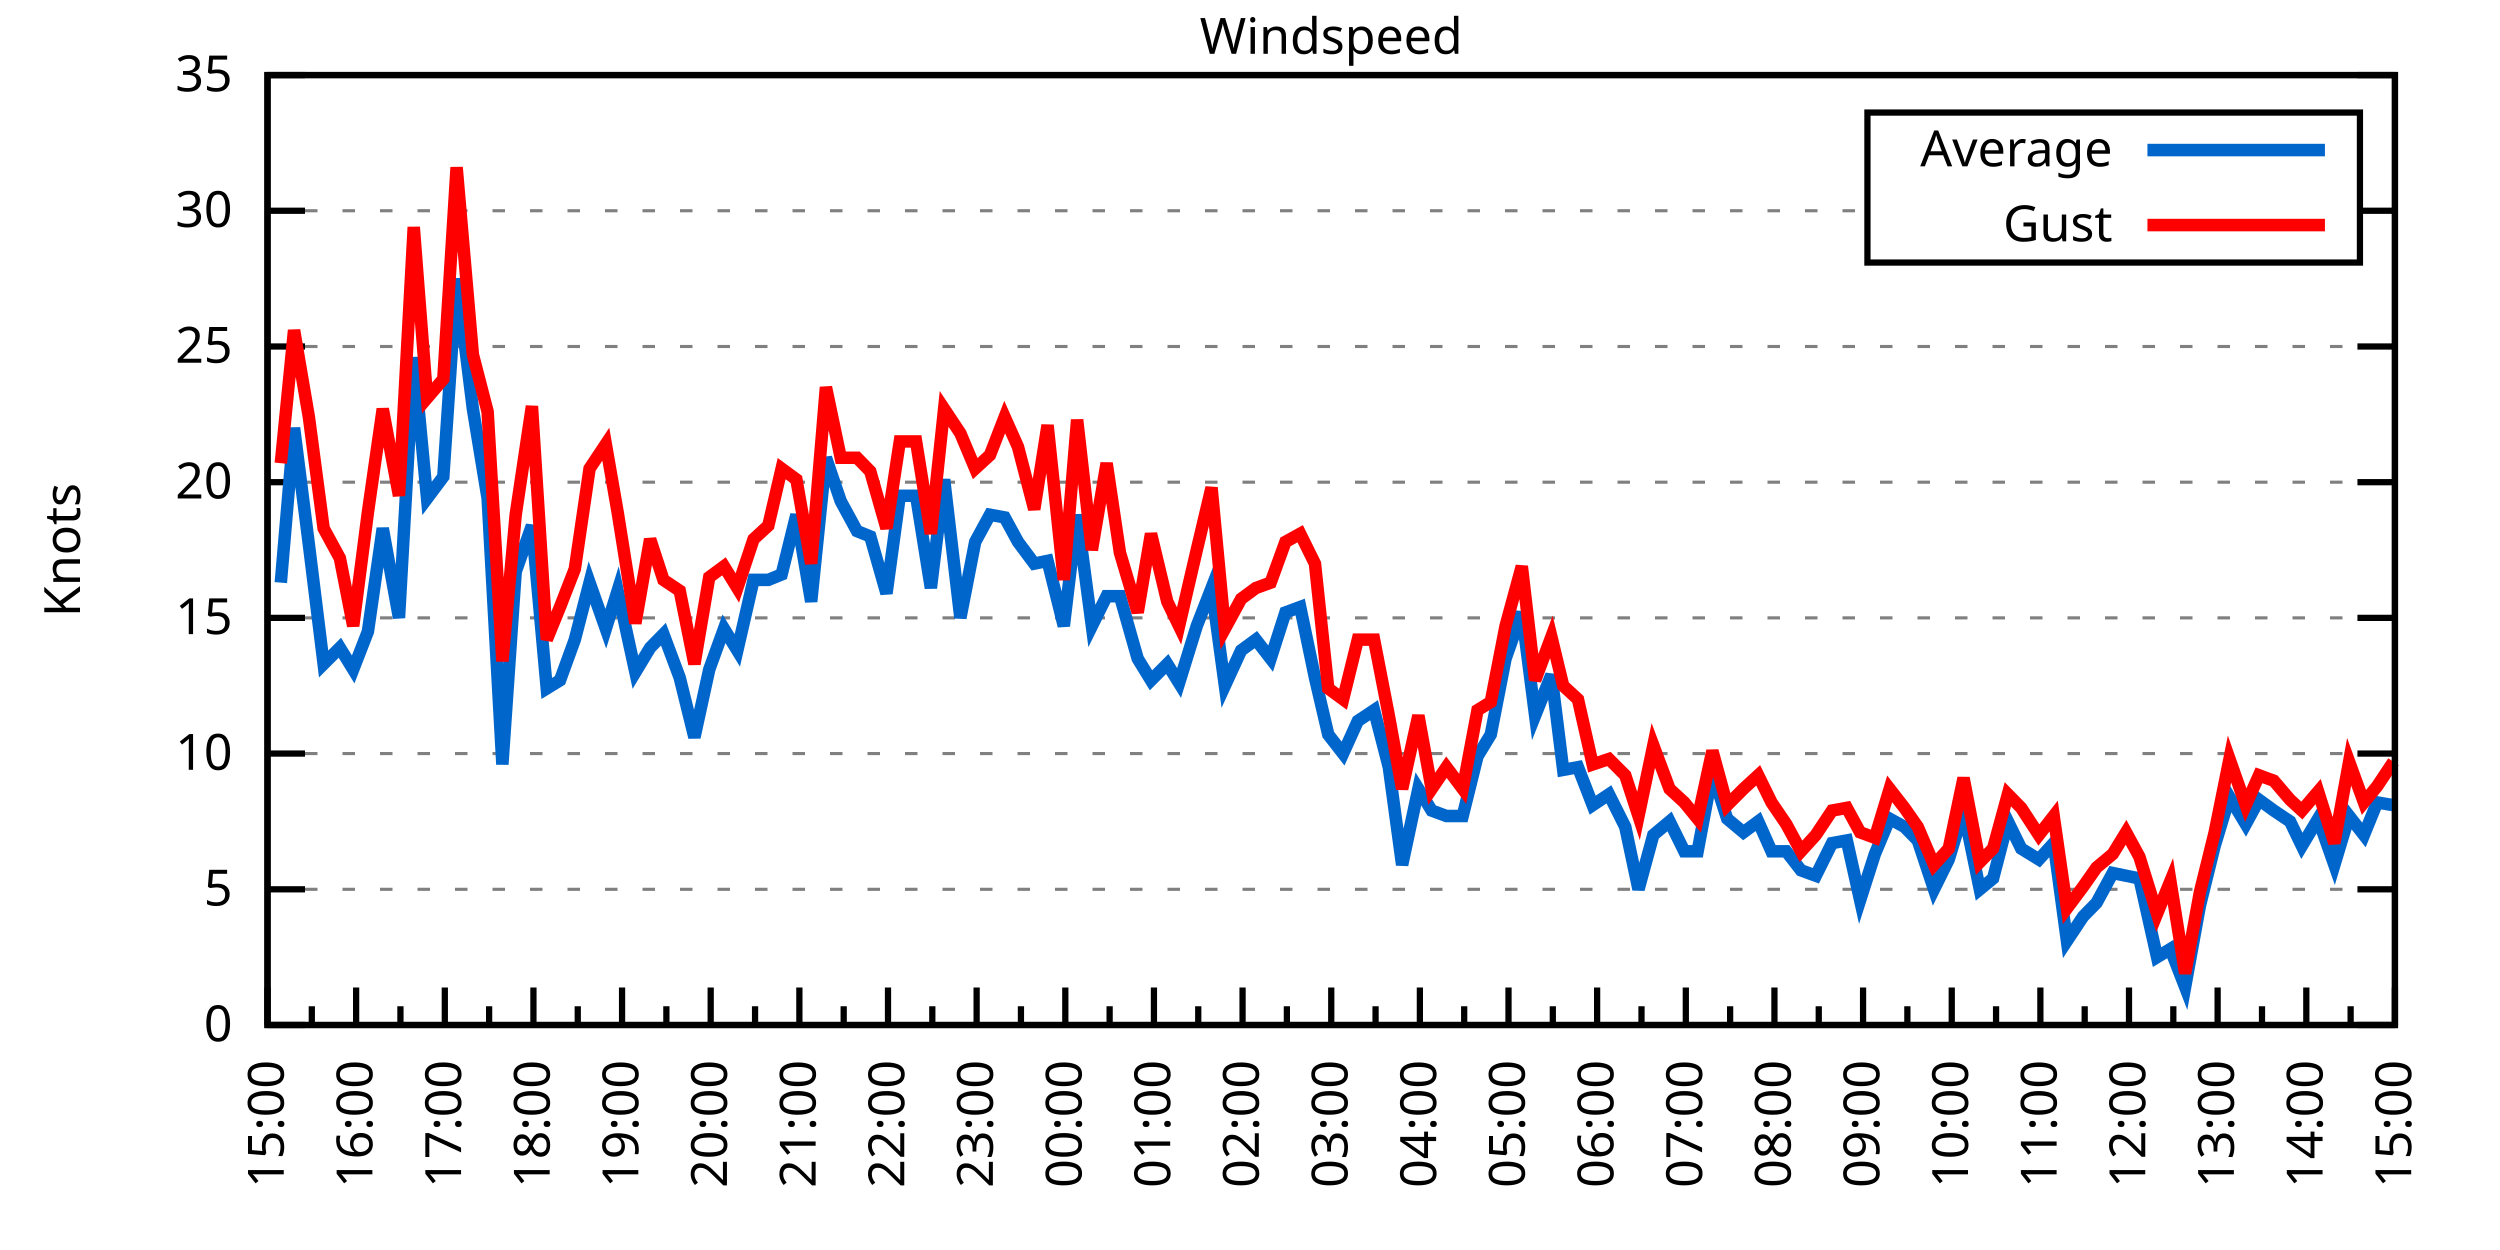
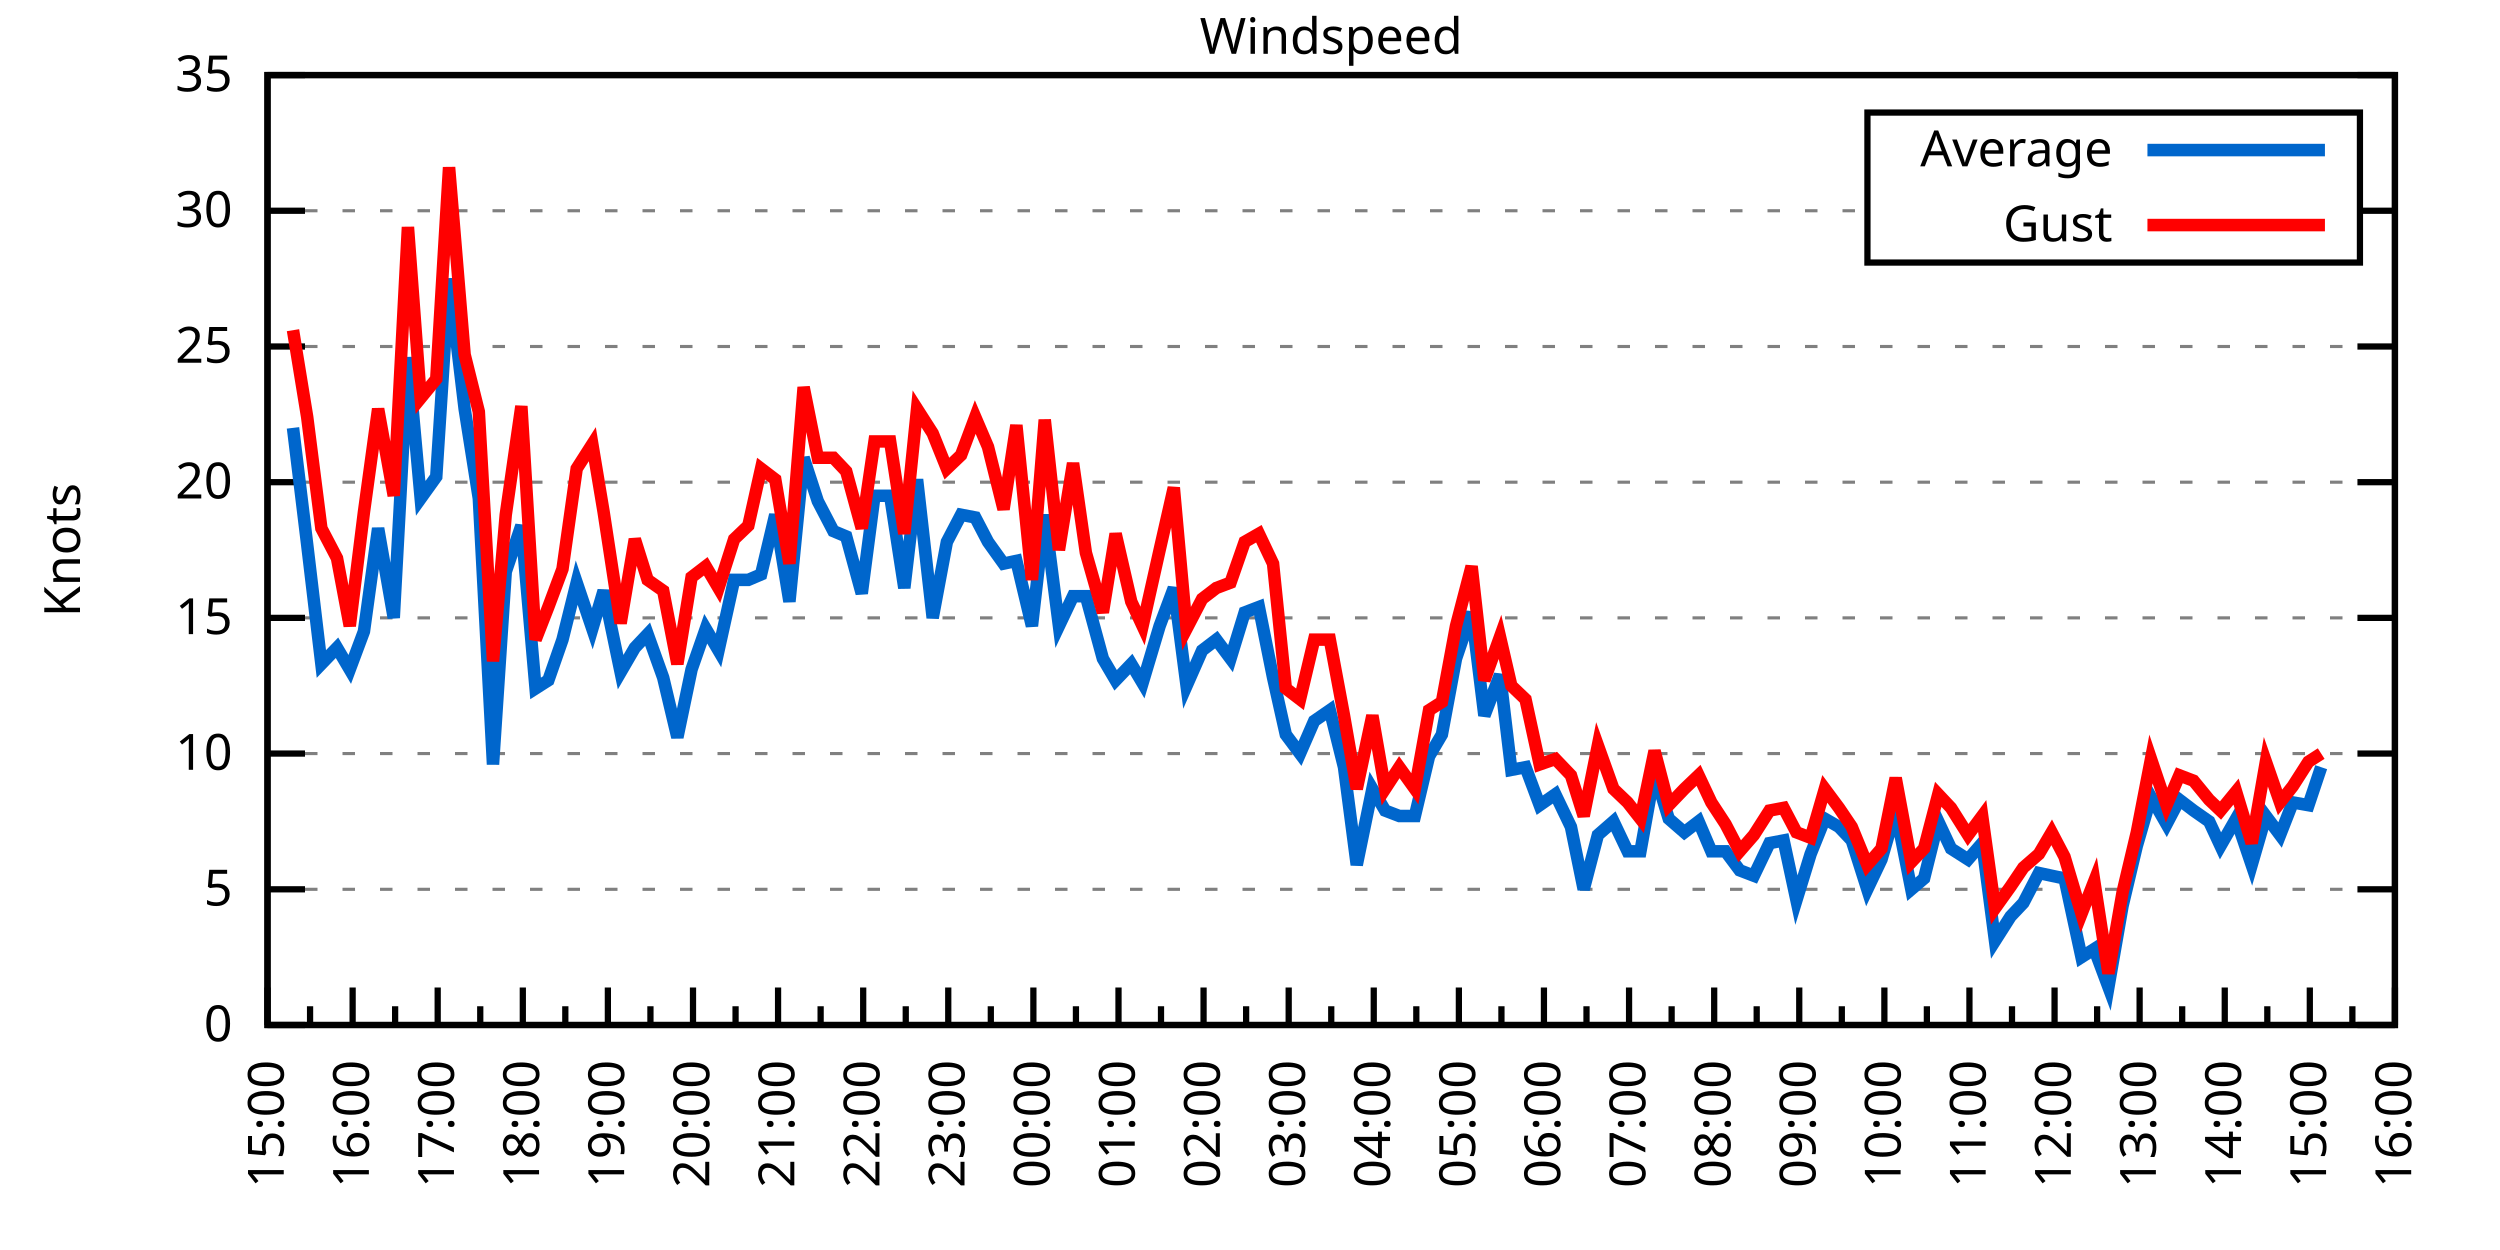
<svg xmlns="http://www.w3.org/2000/svg" xmlns:xlink="http://www.w3.org/1999/xlink" width="400" height="200" viewBox="0 0 400 200">
  <g id="gnuplot_canvas">
    <rect x="0" y="0" width="400" height="200" fill="none" />
    <defs>
      <circle id="gpDot" r="0.5" stroke-width="0.5" stroke="currentColor" />
      <path id="gpPt0" stroke-width="0.333" stroke="currentColor" d="M-1,0 h2 M0,-1 v2" />
      <path id="gpPt1" stroke-width="0.333" stroke="currentColor" d="M-1,-1 L1,1 M1,-1 L-1,1" />
      <path id="gpPt2" stroke-width="0.333" stroke="currentColor" d="M-1,0 L1,0 M0,-1 L0,1 M-1,-1 L1,1 M-1,1 L1,-1" />
      <rect id="gpPt3" stroke-width="0.333" stroke="currentColor" x="-1" y="-1" width="2" height="2" />
      <rect id="gpPt4" stroke-width="0.333" stroke="currentColor" fill="currentColor" x="-1" y="-1" width="2" height="2" />
      <circle id="gpPt5" stroke-width="0.333" stroke="currentColor" cx="0" cy="0" r="1" />
      <use xlink:href="#gpPt5" id="gpPt6" fill="currentColor" stroke="none" />
      <path id="gpPt7" stroke-width="0.333" stroke="currentColor" d="M0,-1.33 L-1.33,0.67 L1.33,0.67 z" />
      <use xlink:href="#gpPt7" id="gpPt8" fill="currentColor" stroke="none" />
      <use xlink:href="#gpPt7" id="gpPt9" stroke="currentColor" transform="rotate(180)" />
      <use xlink:href="#gpPt9" id="gpPt10" fill="currentColor" stroke="none" />
      <use xlink:href="#gpPt3" id="gpPt11" stroke="currentColor" transform="rotate(45)" />
      <use xlink:href="#gpPt11" id="gpPt12" fill="currentColor" stroke="none" />
      <path id="gpPt13" stroke-width="0.333" stroke="currentColor" d="M0,1.330 L1.265,0.411 L0.782,-1.067 L-0.782,-1.076 L-1.265,0.411 z" />
      <use xlink:href="#gpPt13" id="gpPt14" fill="currentColor" stroke="none" />
      <filter id="textbox" filterUnits="objectBoundingBox" x="0" y="0" height="1" width="1">
        <feFlood flood-color="white" flood-opacity="1" result="bgnd" />
        <feComposite in="SourceGraphic" in2="bgnd" operator="atop" />
      </filter>
      <filter id="greybox" filterUnits="objectBoundingBox" x="0" y="0" height="1" width="1">
        <feFlood flood-color="lightgrey" flood-opacity="1" result="grey" />
        <feComposite in="SourceGraphic" in2="grey" operator="atop" />
      </filter>
    </defs>
    <g fill="none" color="white" stroke="currentColor" stroke-width="1.00" stroke-linecap="butt" stroke-linejoin="miter">
</g>
    <g fill="none" color="black" stroke="currentColor" stroke-width="1.00" stroke-linecap="butt" stroke-linejoin="miter">
      <g stroke="none" shape-rendering="crispEdges">
        <polygon fill="rgb(255, 255, 255)" points="42.80,164.00 383.18,164.00 383.18,12.02 42.80,12.02 " />
      </g>
    </g>
    <g fill="none" color="black" stroke="currentColor" stroke-width="1.00" stroke-linecap="butt" stroke-linejoin="miter">
</g>
    <g fill="none" color="black" stroke="black" stroke-width="0.50" stroke-linecap="butt" stroke-linejoin="miter">
</g>
    <g fill="none" color="gray" stroke="currentColor" stroke-width="0.50" stroke-linecap="butt" stroke-linejoin="miter">
      <path stroke="gray" stroke-dasharray="2,4" class="gridline" d="M42.80,164.00 L383.19,164.00  " />
    </g>
    <g fill="none" color="gray" stroke="gray" stroke-width="1.00" stroke-linecap="butt" stroke-linejoin="miter">
</g>
    <g fill="none" color="black" stroke="currentColor" stroke-width="1.00" stroke-linecap="butt" stroke-linejoin="miter">
      <path stroke="black" d="M42.80,164.00 L48.80,164.00 M383.19,164.00 L377.19,164.00  " />
      <g transform="translate(37.20,166.60)" stroke="none" fill="black" font-family="Sans" font-size="8.00" text-anchor="end">
        <text>
          <tspan font-family="Sans"> 0</tspan>
        </text>
      </g>
    </g>
    <g fill="none" color="black" stroke="currentColor" stroke-width="1.00" stroke-linecap="butt" stroke-linejoin="miter">
</g>
    <g fill="none" color="black" stroke="black" stroke-width="0.50" stroke-linecap="butt" stroke-linejoin="miter">
</g>
    <g fill="none" color="gray" stroke="currentColor" stroke-width="0.50" stroke-linecap="butt" stroke-linejoin="miter">
      <path stroke="gray" stroke-dasharray="2,4" class="gridline" d="M42.80,142.29 L383.19,142.29  " />
    </g>
    <g fill="none" color="gray" stroke="gray" stroke-width="1.00" stroke-linecap="butt" stroke-linejoin="miter">
</g>
    <g fill="none" color="black" stroke="currentColor" stroke-width="1.00" stroke-linecap="butt" stroke-linejoin="miter">
      <path stroke="black" d="M42.80,142.29 L48.80,142.29 M383.19,142.29 L377.19,142.29  " />
      <g transform="translate(37.20,144.89)" stroke="none" fill="black" font-family="Sans" font-size="8.00" text-anchor="end">
        <text>
          <tspan font-family="Sans"> 5</tspan>
        </text>
      </g>
    </g>
    <g fill="none" color="black" stroke="currentColor" stroke-width="1.00" stroke-linecap="butt" stroke-linejoin="miter">
</g>
    <g fill="none" color="black" stroke="black" stroke-width="0.50" stroke-linecap="butt" stroke-linejoin="miter">
</g>
    <g fill="none" color="gray" stroke="currentColor" stroke-width="0.50" stroke-linecap="butt" stroke-linejoin="miter">
      <path stroke="gray" stroke-dasharray="2,4" class="gridline" d="M42.80,120.57 L383.19,120.57  " />
    </g>
    <g fill="none" color="gray" stroke="gray" stroke-width="1.00" stroke-linecap="butt" stroke-linejoin="miter">
</g>
    <g fill="none" color="black" stroke="currentColor" stroke-width="1.00" stroke-linecap="butt" stroke-linejoin="miter">
      <path stroke="black" d="M42.80,120.57 L48.80,120.57 M383.19,120.57 L377.19,120.57  " />
      <g transform="translate(37.20,123.17)" stroke="none" fill="black" font-family="Sans" font-size="8.00" text-anchor="end">
        <text>
          <tspan font-family="Sans"> 10</tspan>
        </text>
      </g>
    </g>
    <g fill="none" color="black" stroke="currentColor" stroke-width="1.00" stroke-linecap="butt" stroke-linejoin="miter">
</g>
    <g fill="none" color="black" stroke="black" stroke-width="0.50" stroke-linecap="butt" stroke-linejoin="miter">
</g>
    <g fill="none" color="gray" stroke="currentColor" stroke-width="0.50" stroke-linecap="butt" stroke-linejoin="miter">
      <path stroke="gray" stroke-dasharray="2,4" class="gridline" d="M42.80,98.86 L383.19,98.86  " />
    </g>
    <g fill="none" color="gray" stroke="gray" stroke-width="1.00" stroke-linecap="butt" stroke-linejoin="miter">
</g>
    <g fill="none" color="black" stroke="currentColor" stroke-width="1.00" stroke-linecap="butt" stroke-linejoin="miter">
      <path stroke="black" d="M42.80,98.86 L48.80,98.86 M383.19,98.86 L377.19,98.86  " />
      <g transform="translate(37.20,101.46)" stroke="none" fill="black" font-family="Sans" font-size="8.00" text-anchor="end">
        <text>
          <tspan font-family="Sans"> 15</tspan>
        </text>
      </g>
    </g>
    <g fill="none" color="black" stroke="currentColor" stroke-width="1.00" stroke-linecap="butt" stroke-linejoin="miter">
</g>
    <g fill="none" color="black" stroke="black" stroke-width="0.50" stroke-linecap="butt" stroke-linejoin="miter">
</g>
    <g fill="none" color="gray" stroke="currentColor" stroke-width="0.50" stroke-linecap="butt" stroke-linejoin="miter">
      <path stroke="gray" stroke-dasharray="2,4" class="gridline" d="M42.80,77.15 L383.19,77.15  " />
    </g>
    <g fill="none" color="gray" stroke="gray" stroke-width="1.00" stroke-linecap="butt" stroke-linejoin="miter">
</g>
    <g fill="none" color="black" stroke="currentColor" stroke-width="1.00" stroke-linecap="butt" stroke-linejoin="miter">
      <path stroke="black" d="M42.80,77.15 L48.80,77.15 M383.19,77.15 L377.19,77.15  " />
      <g transform="translate(37.20,79.75)" stroke="none" fill="black" font-family="Sans" font-size="8.00" text-anchor="end">
        <text>
          <tspan font-family="Sans"> 20</tspan>
        </text>
      </g>
    </g>
    <g fill="none" color="black" stroke="currentColor" stroke-width="1.00" stroke-linecap="butt" stroke-linejoin="miter">
</g>
    <g fill="none" color="black" stroke="black" stroke-width="0.50" stroke-linecap="butt" stroke-linejoin="miter">
</g>
    <g fill="none" color="gray" stroke="currentColor" stroke-width="0.50" stroke-linecap="butt" stroke-linejoin="miter">
      <path stroke="gray" stroke-dasharray="2,4" class="gridline" d="M42.80,55.44 L383.19,55.44  " />
    </g>
    <g fill="none" color="gray" stroke="gray" stroke-width="1.00" stroke-linecap="butt" stroke-linejoin="miter">
</g>
    <g fill="none" color="black" stroke="currentColor" stroke-width="1.00" stroke-linecap="butt" stroke-linejoin="miter">
      <path stroke="black" d="M42.80,55.44 L48.80,55.44 M383.19,55.44 L377.19,55.44  " />
      <g transform="translate(37.20,58.04)" stroke="none" fill="black" font-family="Sans" font-size="8.00" text-anchor="end">
        <text>
          <tspan font-family="Sans"> 25</tspan>
        </text>
      </g>
    </g>
    <g fill="none" color="black" stroke="currentColor" stroke-width="1.00" stroke-linecap="butt" stroke-linejoin="miter">
</g>
    <g fill="none" color="black" stroke="black" stroke-width="0.50" stroke-linecap="butt" stroke-linejoin="miter">
</g>
    <g fill="none" color="gray" stroke="currentColor" stroke-width="0.50" stroke-linecap="butt" stroke-linejoin="miter">
      <path stroke="gray" stroke-dasharray="2,4" class="gridline" d="M42.80,33.72 L298.79,33.72 M377.59,33.72 L383.19,33.72  " />
    </g>
    <g fill="none" color="gray" stroke="gray" stroke-width="1.00" stroke-linecap="butt" stroke-linejoin="miter">
</g>
    <g fill="none" color="black" stroke="currentColor" stroke-width="1.00" stroke-linecap="butt" stroke-linejoin="miter">
      <path stroke="black" d="M42.80,33.72 L48.80,33.72 M383.19,33.72 L377.19,33.72  " />
      <g transform="translate(37.20,36.32)" stroke="none" fill="black" font-family="Sans" font-size="8.00" text-anchor="end">
        <text>
          <tspan font-family="Sans"> 30</tspan>
        </text>
      </g>
    </g>
    <g fill="none" color="black" stroke="currentColor" stroke-width="1.00" stroke-linecap="butt" stroke-linejoin="miter">
</g>
    <g fill="none" color="black" stroke="black" stroke-width="0.50" stroke-linecap="butt" stroke-linejoin="miter">
</g>
    <g fill="none" color="gray" stroke="currentColor" stroke-width="0.50" stroke-linecap="butt" stroke-linejoin="miter">
      <path stroke="gray" stroke-dasharray="2,4" class="gridline" d="M42.80,12.01 L383.19,12.01  " />
    </g>
    <g fill="none" color="gray" stroke="gray" stroke-width="1.00" stroke-linecap="butt" stroke-linejoin="miter">
</g>
    <g fill="none" color="black" stroke="currentColor" stroke-width="1.00" stroke-linecap="butt" stroke-linejoin="miter">
      <path stroke="black" d="M42.80,12.01 L48.80,12.01 M383.19,12.01 L377.19,12.01  " />
      <g transform="translate(37.20,14.61)" stroke="none" fill="black" font-family="Sans" font-size="8.00" text-anchor="end">
        <text>
          <tspan font-family="Sans"> 35</tspan>
        </text>
      </g>
    </g>
    <g fill="none" color="black" stroke="currentColor" stroke-width="1.00" stroke-linecap="butt" stroke-linejoin="miter">
      <path stroke="black" d="M42.80,164.00 L42.80,158.00  " />
      <g transform="translate(45.40,169.60) rotate(270)" stroke="none" fill="black" font-family="Sans" font-size="8.00" text-anchor="end">
        <text>
          <tspan font-family="Sans">15:00</tspan>
        </text>
      </g>
    </g>
    <g fill="none" color="black" stroke="currentColor" stroke-width="1.00" stroke-linecap="butt" stroke-linejoin="miter">
-       <path stroke="black" d="M49.89,164.00 L49.89,161.00 M56.98,164.00 L56.98,158.00  " />
-       <g transform="translate(59.58,169.60) rotate(270)" stroke="none" fill="black" font-family="Sans" font-size="8.00" text-anchor="end">
+       <path stroke="black" d="M49.61,164.00 L49.61,161.00 M56.42,164.00 L56.42,158.00  " />
+       <g transform="translate(59.02,169.60) rotate(270)" stroke="none" fill="black" font-family="Sans" font-size="8.00" text-anchor="end">
        <text>
          <tspan font-family="Sans">16:00</tspan>
        </text>
      </g>
    </g>
    <g fill="none" color="black" stroke="currentColor" stroke-width="1.00" stroke-linecap="butt" stroke-linejoin="miter">
-       <path stroke="black" d="M64.07,164.00 L64.07,161.00 M71.17,164.00 L71.17,158.00  " />
-       <g transform="translate(73.77,169.60) rotate(270)" stroke="none" fill="black" font-family="Sans" font-size="8.00" text-anchor="end">
+       <path stroke="black" d="M63.22,164.00 L63.22,161.00 M70.03,164.00 L70.03,158.00  " />
+       <g transform="translate(72.63,169.60) rotate(270)" stroke="none" fill="black" font-family="Sans" font-size="8.00" text-anchor="end">
        <text>
          <tspan font-family="Sans">17:00</tspan>
        </text>
      </g>
    </g>
    <g fill="none" color="black" stroke="currentColor" stroke-width="1.00" stroke-linecap="butt" stroke-linejoin="miter">
-       <path stroke="black" d="M78.26,164.00 L78.26,161.00 M85.35,164.00 L85.35,158.00  " />
-       <g transform="translate(87.95,169.60) rotate(270)" stroke="none" fill="black" font-family="Sans" font-size="8.00" text-anchor="end">
+       <path stroke="black" d="M76.84,164.00 L76.84,161.00 M83.65,164.00 L83.65,158.00  " />
+       <g transform="translate(86.25,169.60) rotate(270)" stroke="none" fill="black" font-family="Sans" font-size="8.00" text-anchor="end">
        <text>
          <tspan font-family="Sans">18:00</tspan>
        </text>
      </g>
    </g>
    <g fill="none" color="black" stroke="currentColor" stroke-width="1.00" stroke-linecap="butt" stroke-linejoin="miter">
-       <path stroke="black" d="M92.44,164.00 L92.44,161.00 M99.53,164.00 L99.53,158.00  " />
-       <g transform="translate(102.13,169.60) rotate(270)" stroke="none" fill="black" font-family="Sans" font-size="8.00" text-anchor="end">
+       <path stroke="black" d="M90.45,164.00 L90.45,161.00 M97.26,164.00 L97.26,158.00  " />
+       <g transform="translate(99.86,169.60) rotate(270)" stroke="none" fill="black" font-family="Sans" font-size="8.00" text-anchor="end">
        <text>
          <tspan font-family="Sans">19:00</tspan>
        </text>
      </g>
    </g>
    <g fill="none" color="black" stroke="currentColor" stroke-width="1.00" stroke-linecap="butt" stroke-linejoin="miter">
-       <path stroke="black" d="M106.62,164.00 L106.62,161.00 M113.71,164.00 L113.71,158.00  " />
-       <g transform="translate(116.31,169.60) rotate(270)" stroke="none" fill="black" font-family="Sans" font-size="8.00" text-anchor="end">
+       <path stroke="black" d="M104.07,164.00 L104.07,161.00 M110.88,164.00 L110.88,158.00  " />
+       <g transform="translate(113.48,169.60) rotate(270)" stroke="none" fill="black" font-family="Sans" font-size="8.00" text-anchor="end">
        <text>
          <tspan font-family="Sans">20:00</tspan>
        </text>
      </g>
    </g>
    <g fill="none" color="black" stroke="currentColor" stroke-width="1.00" stroke-linecap="butt" stroke-linejoin="miter">
-       <path stroke="black" d="M120.81,164.00 L120.81,161.00 M127.90,164.00 L127.90,158.00  " />
-       <g transform="translate(130.50,169.60) rotate(270)" stroke="none" fill="black" font-family="Sans" font-size="8.00" text-anchor="end">
+       <path stroke="black" d="M117.69,164.00 L117.69,161.00 M124.49,164.00 L124.49,158.00  " />
+       <g transform="translate(127.09,169.60) rotate(270)" stroke="none" fill="black" font-family="Sans" font-size="8.00" text-anchor="end">
        <text>
          <tspan font-family="Sans">21:00</tspan>
        </text>
      </g>
    </g>
    <g fill="none" color="black" stroke="currentColor" stroke-width="1.00" stroke-linecap="butt" stroke-linejoin="miter">
-       <path stroke="black" d="M134.99,164.00 L134.99,161.00 M142.08,164.00 L142.08,158.00  " />
-       <g transform="translate(144.68,169.60) rotate(270)" stroke="none" fill="black" font-family="Sans" font-size="8.00" text-anchor="end">
+       <path stroke="black" d="M131.30,164.00 L131.30,161.00 M138.11,164.00 L138.11,158.00  " />
+       <g transform="translate(140.71,169.60) rotate(270)" stroke="none" fill="black" font-family="Sans" font-size="8.00" text-anchor="end">
        <text>
          <tspan font-family="Sans">22:00</tspan>
        </text>
      </g>
    </g>
    <g fill="none" color="black" stroke="currentColor" stroke-width="1.00" stroke-linecap="butt" stroke-linejoin="miter">
-       <path stroke="black" d="M149.17,164.00 L149.17,161.00 M156.26,164.00 L156.26,158.00  " />
-       <g transform="translate(158.86,169.60) rotate(270)" stroke="none" fill="black" font-family="Sans" font-size="8.00" text-anchor="end">
+       <path stroke="black" d="M144.92,164.00 L144.92,161.00 M151.72,164.00 L151.72,158.00  " />
+       <g transform="translate(154.32,169.60) rotate(270)" stroke="none" fill="black" font-family="Sans" font-size="8.00" text-anchor="end">
        <text>
          <tspan font-family="Sans">23:00</tspan>
        </text>
      </g>
    </g>
    <g fill="none" color="black" stroke="currentColor" stroke-width="1.00" stroke-linecap="butt" stroke-linejoin="miter">
-       <path stroke="black" d="M163.35,164.00 L163.35,161.00 M170.45,164.00 L170.45,158.00  " />
-       <g transform="translate(173.05,169.60) rotate(270)" stroke="none" fill="black" font-family="Sans" font-size="8.00" text-anchor="end">
+       <path stroke="black" d="M158.53,164.00 L158.53,161.00 M165.34,164.00 L165.34,158.00  " />
+       <g transform="translate(167.94,169.60) rotate(270)" stroke="none" fill="black" font-family="Sans" font-size="8.00" text-anchor="end">
        <text>
          <tspan font-family="Sans">00:00</tspan>
        </text>
      </g>
    </g>
    <g fill="none" color="black" stroke="currentColor" stroke-width="1.00" stroke-linecap="butt" stroke-linejoin="miter">
-       <path stroke="black" d="M177.54,164.00 L177.54,161.00 M184.63,164.00 L184.63,158.00  " />
-       <g transform="translate(187.23,169.60) rotate(270)" stroke="none" fill="black" font-family="Sans" font-size="8.00" text-anchor="end">
+       <path stroke="black" d="M172.15,164.00 L172.15,161.00 M178.96,164.00 L178.96,158.00  " />
+       <g transform="translate(181.56,169.60) rotate(270)" stroke="none" fill="black" font-family="Sans" font-size="8.00" text-anchor="end">
        <text>
          <tspan font-family="Sans">01:00</tspan>
        </text>
      </g>
    </g>
    <g fill="none" color="black" stroke="currentColor" stroke-width="1.00" stroke-linecap="butt" stroke-linejoin="miter">
-       <path stroke="black" d="M191.72,164.00 L191.72,161.00 M198.81,164.00 L198.81,158.00  " />
-       <g transform="translate(201.41,169.60) rotate(270)" stroke="none" fill="black" font-family="Sans" font-size="8.00" text-anchor="end">
+       <path stroke="black" d="M185.76,164.00 L185.76,161.00 M192.57,164.00 L192.57,158.00  " />
+       <g transform="translate(195.17,169.60) rotate(270)" stroke="none" fill="black" font-family="Sans" font-size="8.00" text-anchor="end">
        <text>
          <tspan font-family="Sans">02:00</tspan>
        </text>
      </g>
    </g>
    <g fill="none" color="black" stroke="currentColor" stroke-width="1.00" stroke-linecap="butt" stroke-linejoin="miter">
-       <path stroke="black" d="M205.90,164.00 L205.90,161.00 M213.00,164.00 L213.00,158.00  " />
-       <g transform="translate(215.60,169.60) rotate(270)" stroke="none" fill="black" font-family="Sans" font-size="8.00" text-anchor="end">
+       <path stroke="black" d="M199.38,164.00 L199.38,161.00 M206.19,164.00 L206.19,158.00  " />
+       <g transform="translate(208.79,169.60) rotate(270)" stroke="none" fill="black" font-family="Sans" font-size="8.00" text-anchor="end">
        <text>
          <tspan font-family="Sans">03:00</tspan>
        </text>
      </g>
    </g>
    <g fill="none" color="black" stroke="currentColor" stroke-width="1.00" stroke-linecap="butt" stroke-linejoin="miter">
-       <path stroke="black" d="M220.09,164.00 L220.09,161.00 M227.18,164.00 L227.18,158.00  " />
-       <g transform="translate(229.78,169.60) rotate(270)" stroke="none" fill="black" font-family="Sans" font-size="8.00" text-anchor="end">
+       <path stroke="black" d="M213.00,164.00 L213.00,161.00 M219.80,164.00 L219.80,158.00  " />
+       <g transform="translate(222.40,169.60) rotate(270)" stroke="none" fill="black" font-family="Sans" font-size="8.00" text-anchor="end">
        <text>
          <tspan font-family="Sans">04:00</tspan>
        </text>
      </g>
    </g>
    <g fill="none" color="black" stroke="currentColor" stroke-width="1.00" stroke-linecap="butt" stroke-linejoin="miter">
-       <path stroke="black" d="M234.27,164.00 L234.27,161.00 M241.36,164.00 L241.36,158.00  " />
-       <g transform="translate(243.96,169.60) rotate(270)" stroke="none" fill="black" font-family="Sans" font-size="8.00" text-anchor="end">
+       <path stroke="black" d="M226.61,164.00 L226.61,161.00 M233.42,164.00 L233.42,158.00  " />
+       <g transform="translate(236.02,169.60) rotate(270)" stroke="none" fill="black" font-family="Sans" font-size="8.00" text-anchor="end">
        <text>
          <tspan font-family="Sans">05:00</tspan>
        </text>
      </g>
    </g>
    <g fill="none" color="black" stroke="currentColor" stroke-width="1.00" stroke-linecap="butt" stroke-linejoin="miter">
-       <path stroke="black" d="M248.45,164.00 L248.45,161.00 M255.54,164.00 L255.54,158.00  " />
-       <g transform="translate(258.14,169.60) rotate(270)" stroke="none" fill="black" font-family="Sans" font-size="8.00" text-anchor="end">
+       <path stroke="black" d="M240.23,164.00 L240.23,161.00 M247.03,164.00 L247.03,158.00  " />
+       <g transform="translate(249.63,169.60) rotate(270)" stroke="none" fill="black" font-family="Sans" font-size="8.00" text-anchor="end">
        <text>
          <tspan font-family="Sans">06:00</tspan>
        </text>
      </g>
    </g>
    <g fill="none" color="black" stroke="currentColor" stroke-width="1.00" stroke-linecap="butt" stroke-linejoin="miter">
-       <path stroke="black" d="M262.64,164.00 L262.64,161.00 M269.73,164.00 L269.73,158.00  " />
-       <g transform="translate(272.33,169.60) rotate(270)" stroke="none" fill="black" font-family="Sans" font-size="8.00" text-anchor="end">
+       <path stroke="black" d="M253.84,164.00 L253.84,161.00 M260.65,164.00 L260.65,158.00  " />
+       <g transform="translate(263.25,169.60) rotate(270)" stroke="none" fill="black" font-family="Sans" font-size="8.00" text-anchor="end">
        <text>
          <tspan font-family="Sans">07:00</tspan>
        </text>
      </g>
    </g>
    <g fill="none" color="black" stroke="currentColor" stroke-width="1.00" stroke-linecap="butt" stroke-linejoin="miter">
-       <path stroke="black" d="M276.82,164.00 L276.82,161.00 M283.91,164.00 L283.91,158.00  " />
-       <g transform="translate(286.51,169.60) rotate(270)" stroke="none" fill="black" font-family="Sans" font-size="8.00" text-anchor="end">
+       <path stroke="black" d="M267.46,164.00 L267.46,161.00 M274.27,164.00 L274.27,158.00  " />
+       <g transform="translate(276.87,169.60) rotate(270)" stroke="none" fill="black" font-family="Sans" font-size="8.00" text-anchor="end">
        <text>
          <tspan font-family="Sans">08:00</tspan>
        </text>
      </g>
    </g>
    <g fill="none" color="black" stroke="currentColor" stroke-width="1.00" stroke-linecap="butt" stroke-linejoin="miter">
-       <path stroke="black" d="M291.00,164.00 L291.00,161.00 M298.09,164.00 L298.09,158.00  " />
-       <g transform="translate(300.69,169.60) rotate(270)" stroke="none" fill="black" font-family="Sans" font-size="8.00" text-anchor="end">
+       <path stroke="black" d="M281.07,164.00 L281.07,161.00 M287.88,164.00 L287.88,158.00  " />
+       <g transform="translate(290.48,169.60) rotate(270)" stroke="none" fill="black" font-family="Sans" font-size="8.00" text-anchor="end">
        <text>
          <tspan font-family="Sans">09:00</tspan>
        </text>
      </g>
    </g>
    <g fill="none" color="black" stroke="currentColor" stroke-width="1.00" stroke-linecap="butt" stroke-linejoin="miter">
-       <path stroke="black" d="M305.18,164.00 L305.18,161.00 M312.28,164.00 L312.28,158.00  " />
-       <g transform="translate(314.88,169.60) rotate(270)" stroke="none" fill="black" font-family="Sans" font-size="8.00" text-anchor="end">
+       <path stroke="black" d="M294.69,164.00 L294.69,161.00 M301.50,164.00 L301.50,158.00  " />
+       <g transform="translate(304.10,169.60) rotate(270)" stroke="none" fill="black" font-family="Sans" font-size="8.00" text-anchor="end">
        <text>
          <tspan font-family="Sans">10:00</tspan>
        </text>
      </g>
    </g>
    <g fill="none" color="black" stroke="currentColor" stroke-width="1.00" stroke-linecap="butt" stroke-linejoin="miter">
-       <path stroke="black" d="M319.37,164.00 L319.37,161.00 M326.46,164.00 L326.46,158.00  " />
-       <g transform="translate(329.06,169.60) rotate(270)" stroke="none" fill="black" font-family="Sans" font-size="8.00" text-anchor="end">
+       <path stroke="black" d="M308.30,164.00 L308.30,161.00 M315.11,164.00 L315.11,158.00  " />
+       <g transform="translate(317.71,169.60) rotate(270)" stroke="none" fill="black" font-family="Sans" font-size="8.00" text-anchor="end">
        <text>
          <tspan font-family="Sans">11:00</tspan>
        </text>
      </g>
    </g>
    <g fill="none" color="black" stroke="currentColor" stroke-width="1.00" stroke-linecap="butt" stroke-linejoin="miter">
-       <path stroke="black" d="M333.55,164.00 L333.55,161.00 M340.64,164.00 L340.64,158.00  " />
-       <g transform="translate(343.24,169.60) rotate(270)" stroke="none" fill="black" font-family="Sans" font-size="8.00" text-anchor="end">
+       <path stroke="black" d="M321.92,164.00 L321.92,161.00 M328.73,164.00 L328.73,158.00  " />
+       <g transform="translate(331.33,169.60) rotate(270)" stroke="none" fill="black" font-family="Sans" font-size="8.00" text-anchor="end">
        <text>
          <tspan font-family="Sans">12:00</tspan>
        </text>
      </g>
    </g>
    <g fill="none" color="black" stroke="currentColor" stroke-width="1.00" stroke-linecap="butt" stroke-linejoin="miter">
-       <path stroke="black" d="M347.73,164.00 L347.73,161.00 M354.82,164.00 L354.82,158.00  " />
-       <g transform="translate(357.42,169.60) rotate(270)" stroke="none" fill="black" font-family="Sans" font-size="8.00" text-anchor="end">
+       <path stroke="black" d="M335.54,164.00 L335.54,161.00 M342.34,164.00 L342.34,158.00  " />
+       <g transform="translate(344.94,169.60) rotate(270)" stroke="none" fill="black" font-family="Sans" font-size="8.00" text-anchor="end">
        <text>
          <tspan font-family="Sans">13:00</tspan>
        </text>
      </g>
    </g>
    <g fill="none" color="black" stroke="currentColor" stroke-width="1.00" stroke-linecap="butt" stroke-linejoin="miter">
-       <path stroke="black" d="M361.92,164.00 L361.92,161.00 M369.01,164.00 L369.01,158.00  " />
-       <g transform="translate(371.61,169.60) rotate(270)" stroke="none" fill="black" font-family="Sans" font-size="8.00" text-anchor="end">
+       <path stroke="black" d="M349.15,164.00 L349.15,161.00 M355.96,164.00 L355.96,158.00  " />
+       <g transform="translate(358.56,169.60) rotate(270)" stroke="none" fill="black" font-family="Sans" font-size="8.00" text-anchor="end">
        <text>
          <tspan font-family="Sans">14:00</tspan>
        </text>
      </g>
    </g>
    <g fill="none" color="black" stroke="currentColor" stroke-width="1.00" stroke-linecap="butt" stroke-linejoin="miter">
-       <path stroke="black" d="M376.10,164.00 L376.10,161.00 M383.19,164.00 L383.19,158.00  " />
+       <path stroke="black" d="M362.77,164.00 L362.77,161.00 M369.57,164.00 L369.57,158.00  " />
+       <g transform="translate(372.17,169.60) rotate(270)" stroke="none" fill="black" font-family="Sans" font-size="8.00" text-anchor="end">
+         <text>
+           <tspan font-family="Sans">15:00</tspan>
+         </text>
+       </g>
+     </g>
+     <g fill="none" color="black" stroke="currentColor" stroke-width="1.00" stroke-linecap="butt" stroke-linejoin="miter">
+       <path stroke="black" d="M376.38,164.00 L376.38,161.00 M383.19,164.00 L383.19,158.00  " />
      <g transform="translate(385.79,169.60) rotate(270)" stroke="none" fill="black" font-family="Sans" font-size="8.00" text-anchor="end">
        <text>
-           <tspan font-family="Sans">15:00</tspan>
+           <tspan font-family="Sans">16:00</tspan>
        </text>
      </g>
    </g>
    <g fill="none" color="black" stroke="currentColor" stroke-width="1.00" stroke-linecap="butt" stroke-linejoin="miter">
</g>
    <g fill="none" color="black" stroke="currentColor" stroke-width="1.00" stroke-linecap="butt" stroke-linejoin="miter">
      <path stroke="black" d="M42.80,12.01 L42.80,164.00 L383.19,164.00 L383.19,12.01 L42.80,12.01 Z  " />
    </g>
    <g fill="none" color="black" stroke="currentColor" stroke-width="1.00" stroke-linecap="butt" stroke-linejoin="miter">
      <g transform="translate(12.80,88.01) rotate(270)" stroke="none" fill="black" font-family="Sans" font-size="8.00" text-anchor="middle">
        <text>
          <tspan font-family="Sans">Knots</tspan>
        </text>
      </g>
    </g>
    <g fill="none" color="black" stroke="currentColor" stroke-width="1.00" stroke-linecap="butt" stroke-linejoin="miter">
</g>
    <g fill="none" color="black" stroke="currentColor" stroke-width="1.00" stroke-linecap="butt" stroke-linejoin="miter">
      <path stroke="black" d="M298.79,42.01 L298.79,18.01 L377.59,18.01 L377.59,42.01 L298.79,42.01 Z  " />
    </g>
    <g id="Windspeed_plot_1">
      <g fill="none" color="white" stroke="black" stroke-width="2.00" stroke-linecap="butt" stroke-linejoin="miter">
</g>
      <g fill="none" color="black" stroke="currentColor" stroke-width="2.00" stroke-linecap="butt" stroke-linejoin="miter">
        <g transform="translate(337.99,26.61)" stroke="none" fill="black" font-family="Sans" font-size="8.00" text-anchor="end">
          <text>
            <tspan font-family="Sans">Average</tspan>
          </text>
        </g>
      </g>
      <g fill="none" color="black" stroke="currentColor" stroke-width="2.00" stroke-linecap="butt" stroke-linejoin="miter">
-         <path stroke="rgb(  0, 102, 204)" d="M343.59,24.01 L371.99,24.01 M44.93,93.22 L47.05,68.46 L49.42,87.14 L51.78,106.24 L54.38,103.64 L56.51,107.11   L58.87,101.03 L61.24,84.53 L63.84,98.86 L66.20,57.17 L68.33,79.75 L70.93,76.28 L73.06,44.58 L75.66,65.42   L78.02,79.75 L80.38,122.31 L82.51,91.48 L85.11,84.10 L87.48,110.15 L89.60,108.85 L91.97,102.34 L94.33,93.22   L96.93,100.60 L98.82,94.52 L101.66,107.55 L104.02,103.64 L106.15,101.47 L108.75,108.42 L111.11,117.97 L113.48,107.11   L115.84,100.60 L117.97,104.07 L120.57,92.78 L122.93,92.78 L125.06,91.91 L127.42,82.36 L129.79,96.26 L132.15,73.24   L134.52,80.19 L137.12,84.97 L139.24,85.83 L141.84,94.95 L143.97,79.32 L146.57,79.32 L148.94,94.08 L151.06,76.71   L153.66,98.86 L156.03,86.70 L158.39,82.36 L160.75,82.79 L162.88,86.70 L165.48,90.18 L167.61,89.74 L170.21,100.16   L172.34,82.36 L174.70,100.16 L177.06,95.39 L179.19,95.39 L182.03,105.38 L184.16,108.85 L186.76,106.24 L188.65,109.28   L191.48,100.16 L193.85,94.08 L195.98,109.72 L198.58,104.07 L200.94,102.34 L203.30,105.38 L205.67,97.99 L208.03,97.12   L210.39,108.42 L212.52,117.53 L214.89,120.57 L217.25,115.36 L219.85,113.63 L222.21,122.75 L224.34,138.38 L226.94,126.22   L229.07,129.69 L231.43,130.56 L234.03,130.56 L236.40,121.01 L238.52,117.53 L240.89,105.38 L243.49,97.99 L245.62,114.49   L248.22,107.98 L250.11,123.18 L252.47,122.75 L254.83,128.83 L257.43,127.09 L260.04,132.30 L262.16,142.29 L264.53,133.60   L267.13,131.43 L269.49,136.21 L271.62,136.21 L273.98,123.61 L276.35,131.00 L278.95,133.17 L281.31,131.43 L283.44,136.21   L285.80,136.21 L288.16,139.25 L290.53,140.12 L293.13,134.90 L295.49,134.47 L297.62,144.02 L299.98,136.64 L302.35,131.00   L304.71,132.30 L306.84,134.47 L309.44,142.29 L311.80,137.51 L314.17,129.69 L316.77,142.29 L318.89,140.55 L321.26,131.43   L323.39,135.77 L326.22,137.51 L328.59,134.90 L330.71,150.54 L333.31,146.63 L335.44,144.46 L338.04,139.68 L340.17,140.12   L342.30,140.55 L345.13,153.14 L347.26,151.84 L349.62,157.92 L351.99,144.89 L354.35,135.34 L356.72,127.52 L359.32,131.86   L361.44,127.96 L363.81,129.69 L366.41,131.43 L368.30,135.34 L370.90,131.00 L373.50,138.38 L375.86,130.56 L378.23,133.60   L380.35,128.39 L382.95,128.83  " />
+         <path stroke="rgb(  0, 102, 204)" d="M343.59,24.01 L371.99,24.01 M46.88,68.46 L49.15,87.14 L51.42,106.24 L53.92,103.64 L55.96,107.11 L58.23,101.03   L60.50,84.53 L63.00,98.86 L65.27,57.17 L67.31,79.75 L69.80,76.28 L71.85,44.58 L74.34,65.42 L76.61,79.75   L78.88,122.31 L80.92,91.48 L83.42,84.10 L85.69,110.15 L87.73,108.85 L90.00,102.34 L92.27,93.22 L94.77,100.60   L96.58,94.52 L99.30,107.55 L101.57,103.64 L103.62,101.47 L106.11,108.42 L108.38,117.97 L110.65,107.11 L112.92,100.60   L114.96,104.07 L117.46,92.78 L119.73,92.78 L121.77,91.91 L124.04,82.36 L126.31,96.26 L128.58,73.24 L130.85,80.19   L133.34,84.97 L135.39,85.83 L137.88,94.95 L139.92,79.32 L142.42,79.32 L144.69,94.08 L146.73,76.71 L149.23,98.86   L151.50,86.70 L153.77,82.36 L156.04,82.79 L158.08,86.70 L160.57,90.18 L162.62,89.74 L165.11,100.16 L167.16,82.36   L169.43,100.16 L171.69,95.39 L173.74,95.39 L176.46,105.38 L178.50,108.85 L181.00,106.24 L182.81,109.28 L185.54,100.16   L187.81,94.08 L189.85,109.72 L192.34,104.07 L194.61,102.34 L196.88,105.38 L199.15,97.99 L201.42,97.12 L203.69,108.42   L205.73,117.53 L208.00,120.57 L210.27,115.36 L212.77,113.63 L215.04,122.75 L217.08,138.38 L219.58,126.22 L221.62,129.69   L223.89,130.56 L226.38,130.56 L228.65,121.01 L230.70,117.53 L232.96,105.38 L235.46,97.99 L237.50,114.49 L240.00,107.98   L241.81,123.18 L244.08,122.75 L246.35,128.83 L248.85,127.09 L251.35,132.30 L253.39,142.29 L255.66,133.60 L258.15,131.43   L260.42,136.21 L262.47,136.21 L264.73,123.61 L267.00,131.00 L269.50,133.17 L271.77,131.43 L273.81,136.21 L276.08,136.21   L278.35,139.25 L280.62,140.12 L283.12,134.90 L285.38,134.47 L287.43,144.02 L289.70,136.64 L291.97,131.00 L294.23,132.30   L296.28,134.47 L298.77,142.29 L301.04,137.51 L303.31,129.69 L305.81,142.29 L307.85,140.55 L310.12,131.43 L312.16,135.77   L314.89,137.51 L317.15,134.90 L319.20,150.54 L321.69,146.63 L323.74,144.46 L326.23,139.68 L328.27,140.12 L330.32,140.55   L333.04,153.14 L335.08,151.84 L337.35,157.92 L339.62,144.89 L341.89,135.34 L344.16,127.52 L346.65,131.86 L348.70,127.96   L350.97,129.69 L353.46,131.43 L355.28,135.34 L357.77,131.00 L360.27,138.38 L362.54,130.56 L364.81,133.60 L366.85,128.39   L369.35,128.83 L371.39,122.75  " />
      </g>
    </g>
    <g id="Windspeed_plot_2">
      <g fill="none" color="black" stroke="currentColor" stroke-width="2.00" stroke-linecap="butt" stroke-linejoin="miter">
        <g transform="translate(337.99,38.61)" stroke="none" fill="black" font-family="Sans" font-size="8.00" text-anchor="end">
          <text>
            <tspan font-family="Sans">Gust</tspan>
          </text>
        </g>
      </g>
      <g fill="none" color="black" stroke="currentColor" stroke-width="2.00" stroke-linecap="butt" stroke-linejoin="miter">
-         <path stroke="rgb(255,   0,   0)" d="M343.59,36.01 L371.99,36.01 M44.93,74.11 L47.05,52.83 L49.42,66.73 L51.78,84.53 L54.38,89.31 L56.51,100.16   L58.87,81.93 L61.24,65.42 L63.84,79.32 L66.20,36.33 L68.33,63.69 L70.93,60.65 L73.06,26.77 L75.66,56.74   L78.02,65.86 L80.38,105.81 L82.51,82.36 L85.11,64.99 L87.48,102.34 L89.60,97.12 L91.97,91.04 L94.33,74.98   L96.93,71.07 L98.82,81.93 L101.66,99.73 L104.02,86.27 L106.15,92.78 L108.75,94.52 L111.11,106.24 L113.48,92.35   L115.84,90.61 L117.97,94.08 L120.57,86.27 L122.93,84.10 L125.06,74.98 L127.42,76.71 L129.79,90.18 L132.15,61.95   L134.52,73.24 L137.12,73.24 L139.24,75.41 L141.84,84.53 L143.97,70.63 L146.57,70.63 L148.94,85.40 L151.06,65.42   L153.66,69.33 L156.03,74.98 L158.39,72.81 L160.75,66.73 L162.88,71.50 L165.48,81.49 L167.61,68.03 L170.21,92.78   L172.34,67.16 L174.70,88.00 L177.06,74.11 L179.19,88.44 L182.03,97.99 L184.16,85.40 L186.76,96.26 L188.65,100.16   L191.48,88.00 L193.85,78.02 L195.98,100.60 L198.58,95.82 L200.94,94.08 L203.30,93.22 L205.67,86.70 L208.03,85.40   L210.39,90.18 L212.52,110.15 L214.89,111.89 L217.25,102.34 L219.85,102.34 L222.21,114.49 L224.34,126.22 L226.94,114.49   L229.07,126.22 L231.43,122.75 L234.03,126.22 L236.40,113.63 L238.52,112.32 L240.89,100.16 L243.49,90.61 L245.62,108.85   L248.22,101.90 L250.11,109.72 L252.47,111.89 L254.83,122.31 L257.43,121.44 L260.04,124.05 L262.16,130.56 L264.53,119.27   L267.13,126.22 L269.49,128.39 L271.62,131.00 L273.98,120.14 L276.35,128.83 L278.95,126.22 L281.31,124.05 L283.44,128.39   L285.80,131.86 L288.16,136.21 L290.53,133.60 L293.13,129.69 L295.49,129.26 L297.62,133.17 L299.98,134.04 L302.35,126.22   L304.71,129.26 L306.84,132.30 L309.44,138.38 L311.80,135.77 L314.17,124.48 L316.77,137.94 L318.89,135.77 L321.26,127.09   L323.39,129.26 L326.22,133.60 L328.59,130.56 L330.71,145.33 L333.31,141.85 L335.44,138.81 L338.04,136.64 L340.17,133.17   L342.30,137.08 L345.13,146.20 L347.26,140.98 L349.62,155.75 L351.99,142.72 L354.35,133.17 L356.72,121.44 L359.32,128.83   L361.44,124.05 L363.81,124.92 L366.41,127.96 L368.30,129.69 L370.90,126.65 L373.50,134.90 L375.86,121.88 L378.23,128.39   L380.35,125.79 L382.95,121.88  " />
+         <path stroke="rgb(255,   0,   0)" d="M343.59,36.01 L371.99,36.01 M46.88,52.83 L49.15,66.73 L51.42,84.53 L53.92,89.31 L55.96,100.16 L58.23,81.93   L60.50,65.42 L63.00,79.32 L65.27,36.33 L67.31,63.69 L69.80,60.65 L71.85,26.77 L74.34,56.74 L76.61,65.86   L78.88,105.81 L80.92,82.36 L83.42,64.99 L85.69,102.34 L87.73,97.12 L90.00,91.04 L92.27,74.98 L94.77,71.07   L96.58,81.93 L99.30,99.73 L101.57,86.27 L103.62,92.78 L106.11,94.52 L108.38,106.24 L110.65,92.35 L112.92,90.61   L114.96,94.08 L117.46,86.27 L119.73,84.10 L121.77,74.98 L124.04,76.71 L126.31,90.18 L128.58,61.95 L130.85,73.24   L133.34,73.24 L135.39,75.41 L137.88,84.53 L139.92,70.63 L142.42,70.63 L144.69,85.40 L146.73,65.42 L149.23,69.33   L151.50,74.98 L153.77,72.81 L156.04,66.73 L158.08,71.50 L160.57,81.49 L162.62,68.03 L165.11,92.78 L167.16,67.16   L169.43,88.00 L171.69,74.11 L173.74,88.44 L176.46,97.99 L178.50,85.40 L181.00,96.26 L182.81,100.16 L185.54,88.00   L187.81,78.02 L189.85,100.60 L192.34,95.82 L194.61,94.08 L196.88,93.22 L199.15,86.70 L201.42,85.40 L203.69,90.18   L205.73,110.15 L208.00,111.89 L210.27,102.34 L212.77,102.34 L215.04,114.49 L217.08,126.22 L219.58,114.49 L221.62,126.22   L223.89,122.75 L226.38,126.22 L228.65,113.63 L230.70,112.32 L232.96,100.16 L235.46,90.61 L237.50,108.85 L240.00,101.90   L241.81,109.72 L244.08,111.89 L246.35,122.31 L248.85,121.44 L251.35,124.05 L253.39,130.56 L255.66,119.27 L258.15,126.22   L260.42,128.39 L262.47,131.00 L264.73,120.14 L267.00,128.83 L269.50,126.22 L271.77,124.05 L273.81,128.39 L276.08,131.86   L278.35,136.21 L280.62,133.60 L283.12,129.69 L285.38,129.26 L287.43,133.17 L289.70,134.04 L291.97,126.22 L294.23,129.26   L296.28,132.30 L298.77,138.38 L301.04,135.77 L303.31,124.48 L305.81,137.94 L307.85,135.77 L310.12,127.09 L312.16,129.26   L314.89,133.60 L317.15,130.56 L319.20,145.33 L321.69,141.85 L323.74,138.81 L326.23,136.64 L328.27,133.17 L330.32,137.08   L333.04,146.20 L335.08,140.98 L337.35,155.75 L339.62,142.72 L341.89,133.17 L344.16,121.44 L346.65,128.83 L348.70,124.05   L350.97,124.92 L353.46,127.96 L355.28,129.69 L357.77,126.65 L360.27,134.90 L362.54,121.88 L364.81,128.39 L366.85,125.79   L369.35,121.88 L371.39,120.57  " />
      </g>
    </g>
    <g fill="none" color="black" stroke="currentColor" stroke-width="2.00" stroke-linecap="butt" stroke-linejoin="miter">
</g>
    <g fill="none" color="black" stroke="black" stroke-width="1.00" stroke-linecap="butt" stroke-linejoin="miter">
</g>
    <g fill="none" color="black" stroke="currentColor" stroke-width="1.00" stroke-linecap="butt" stroke-linejoin="miter">
      <path stroke="black" d="M42.80,12.01 L42.80,164.00 L383.19,164.00 L383.19,12.01 L42.80,12.01 Z  " />
    </g>
    <g fill="none" color="black" stroke="currentColor" stroke-width="1.00" stroke-linecap="butt" stroke-linejoin="miter">
      <g transform="translate(212.99,8.61)" stroke="none" fill="black" font-family="Sans" font-size="8.00" text-anchor="middle">
        <text>
          <tspan font-family="Sans">Windspeed</tspan>
        </text>
      </g>
    </g>
    <g fill="none" color="black" stroke="currentColor" stroke-width="1.00" stroke-linecap="butt" stroke-linejoin="miter">
</g>
  </g>
</svg>
